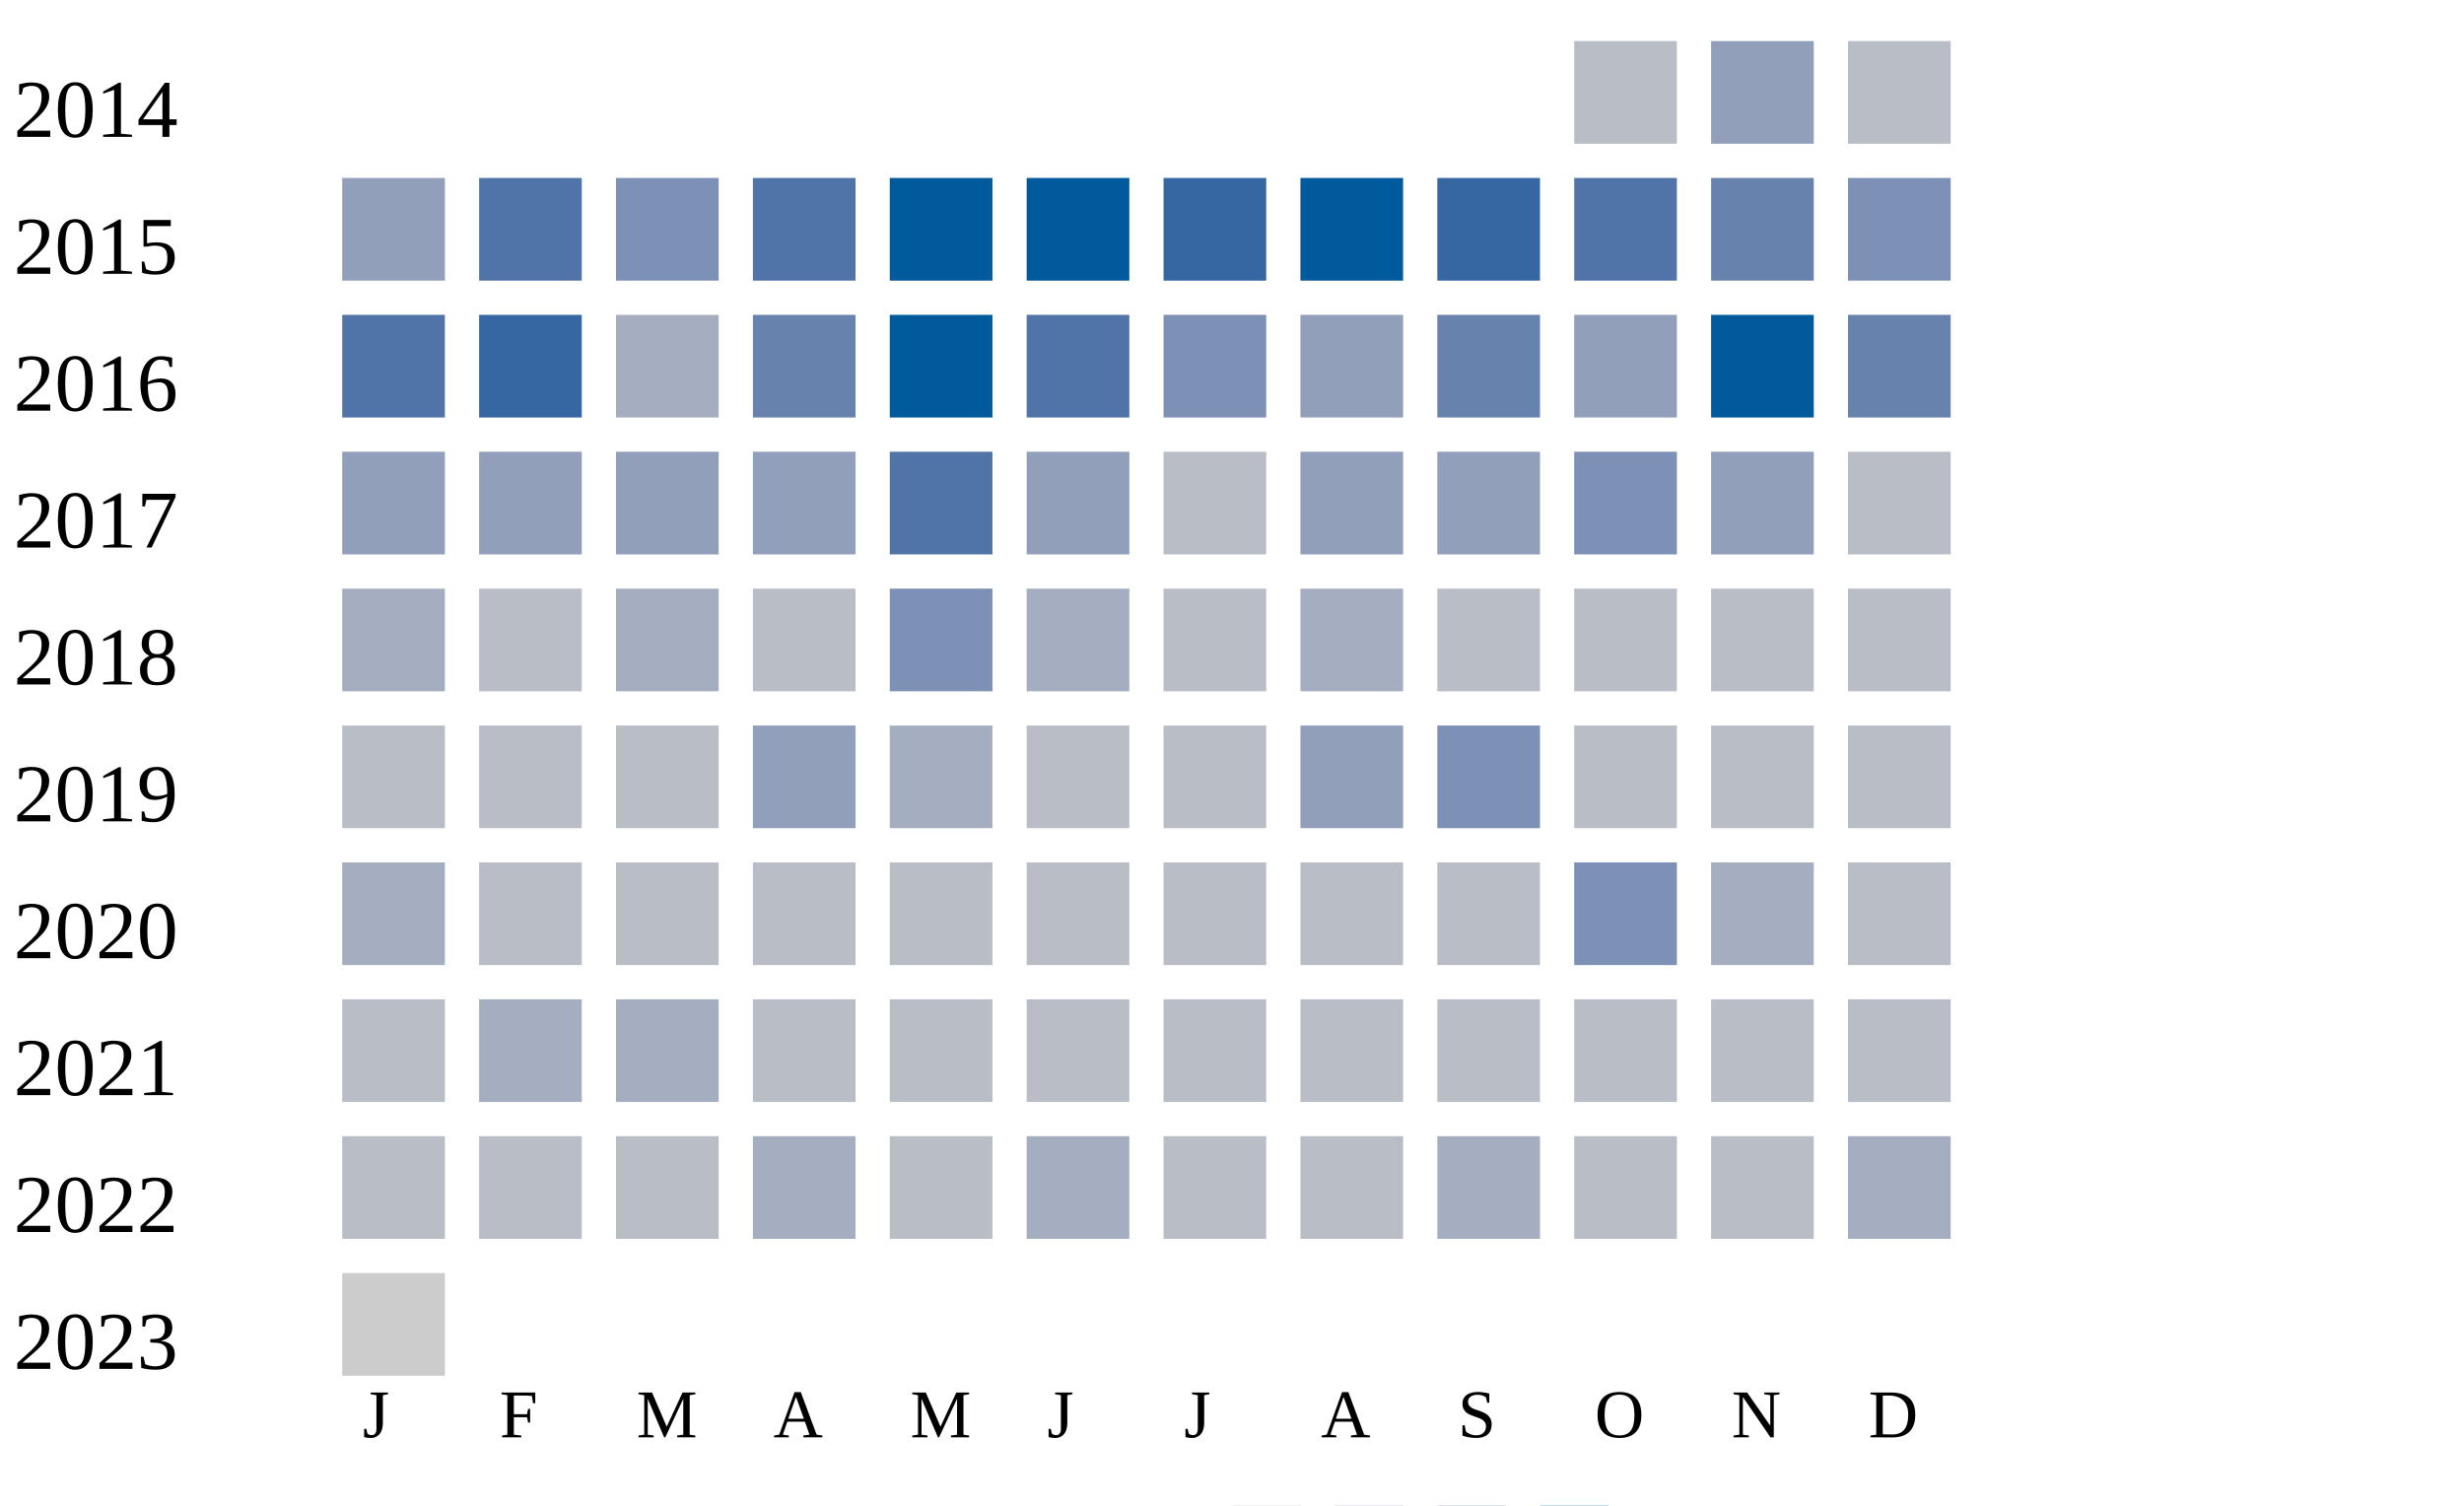
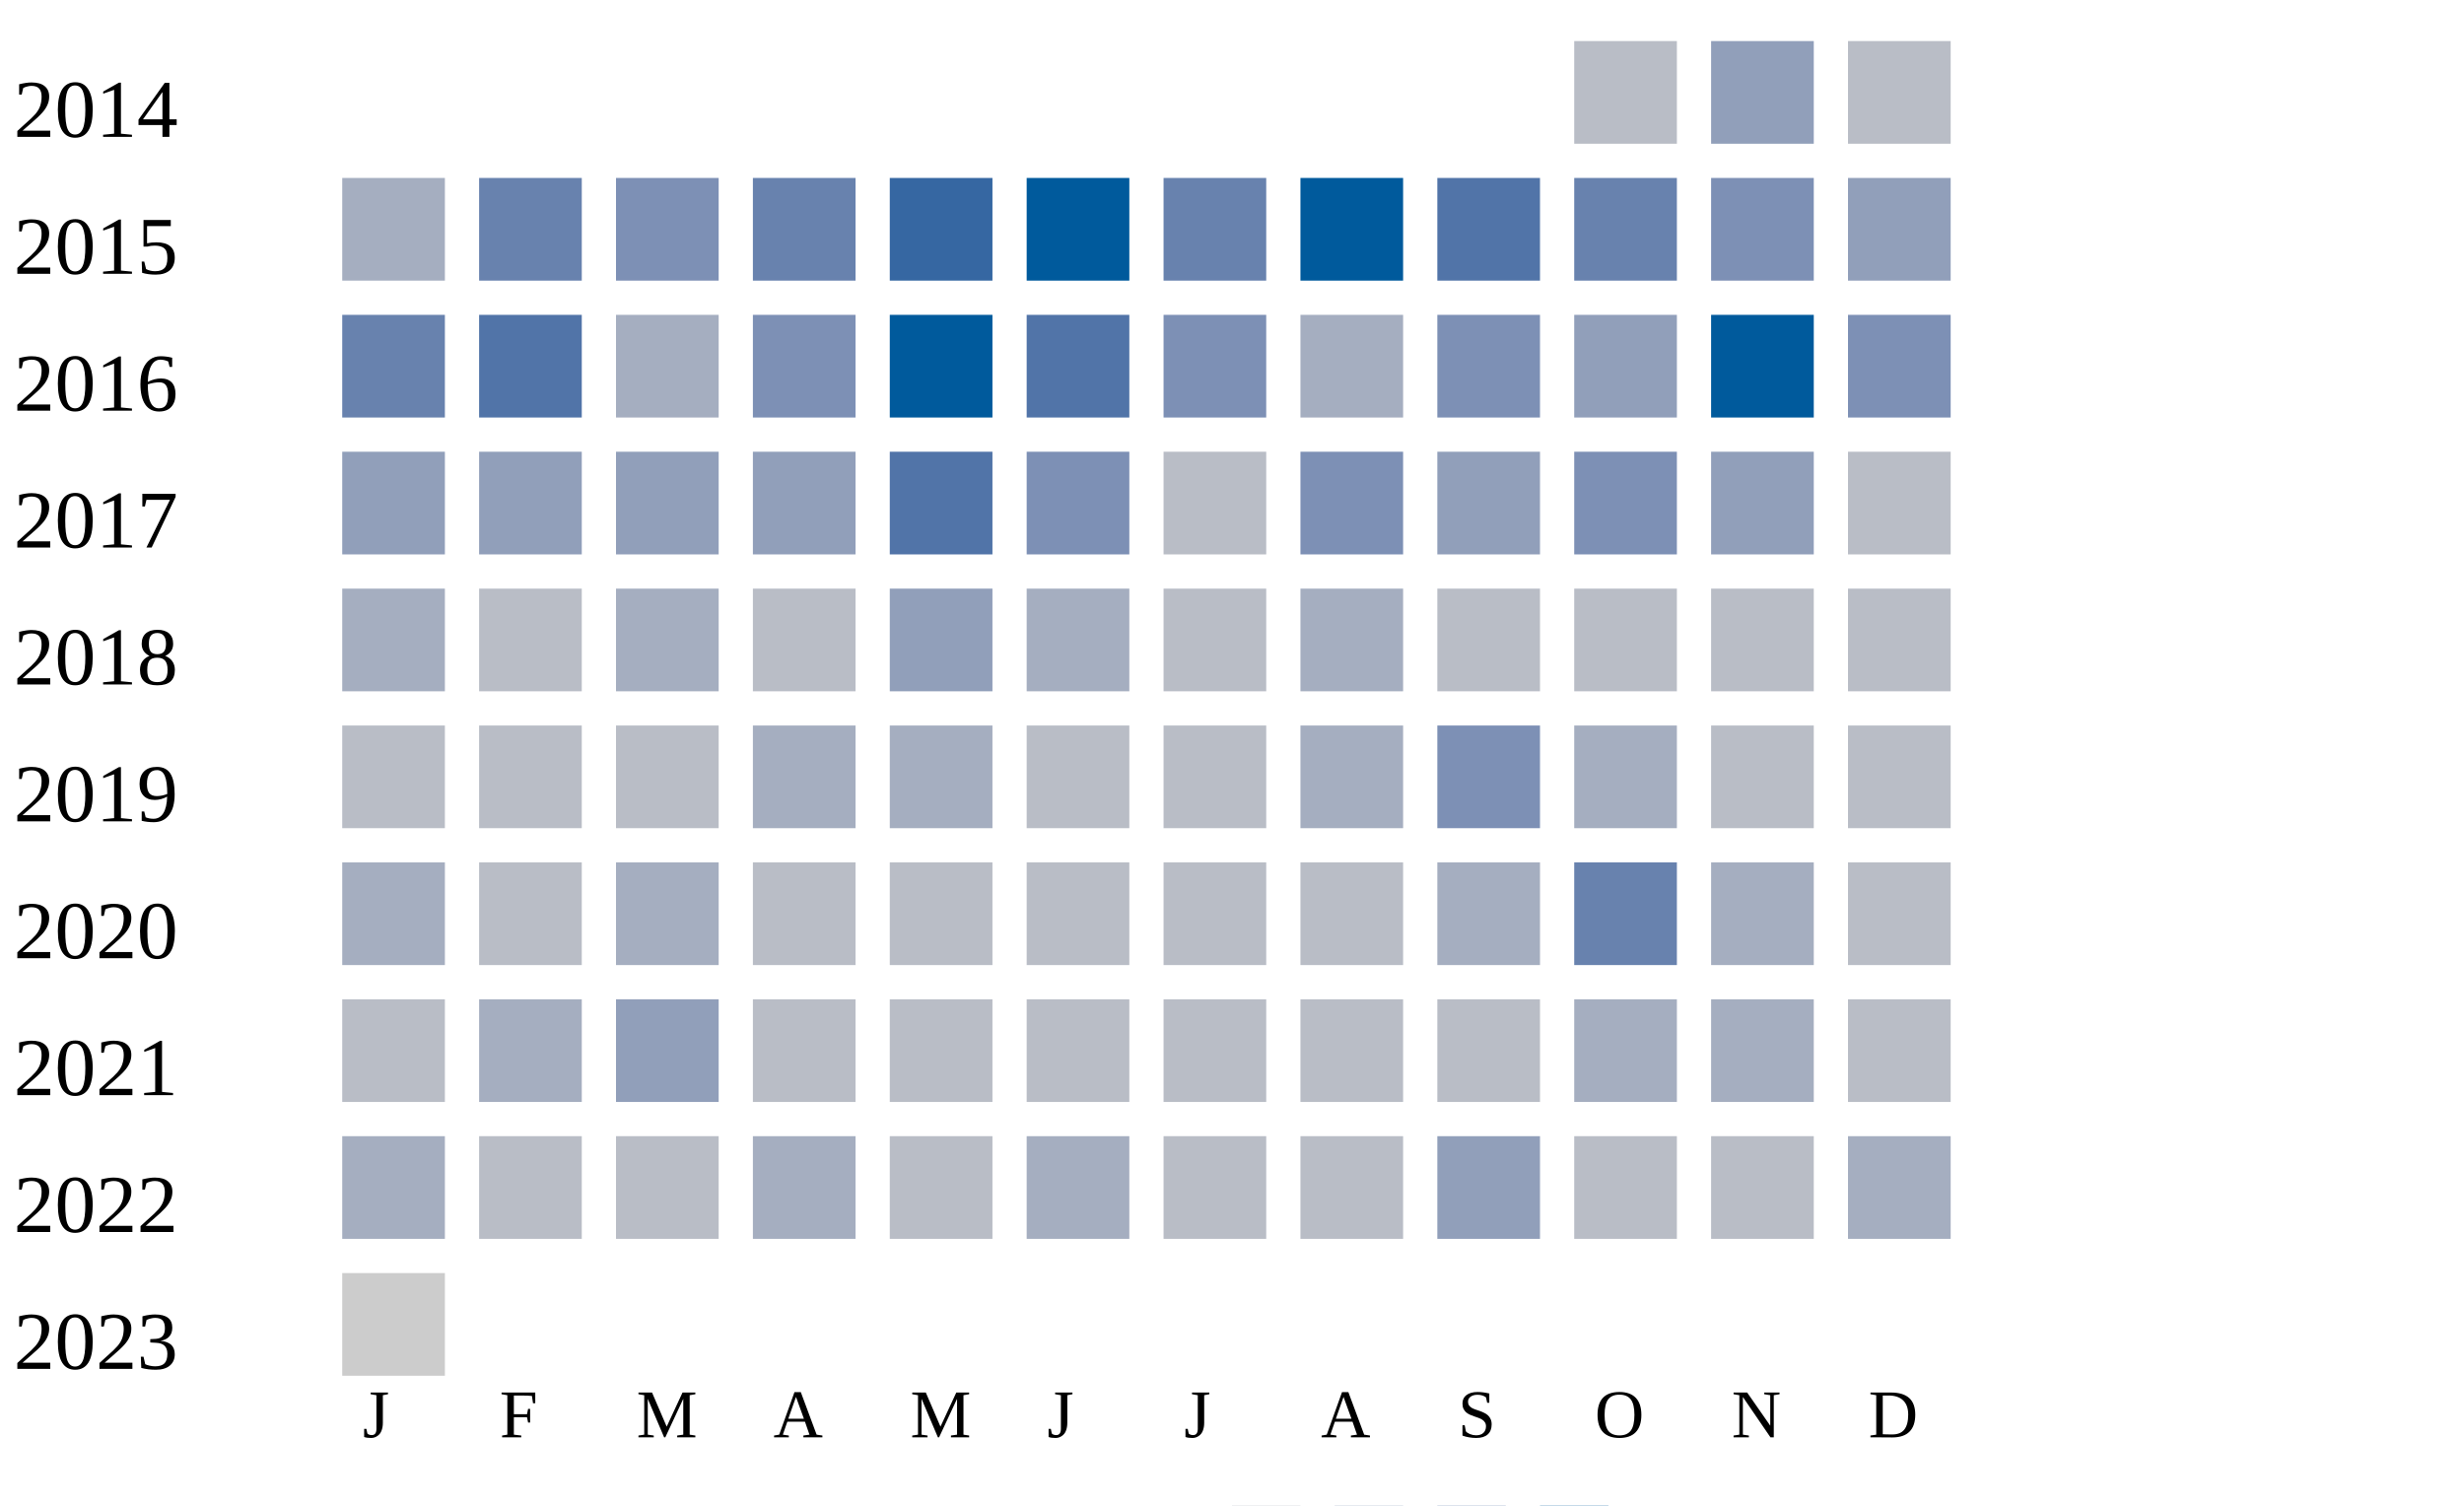
<svg xmlns="http://www.w3.org/2000/svg" width="360" height="220">
  <g transform="translate(0 0)">
    <text x="2" y="20">2014</text>
    <rect x="230" y="6" width="15" height="15" fill="#b9bdc6" />
    <rect x="250" y="6" width="15" height="15" fill="#919fba" />
    <rect x="270" y="6" width="15" height="15" fill="#b9bdc6" />
  </g>
  <g transform="translate(0 20)">
    <text x="2" y="20">2015</text>
-     <rect x="50" y="6" width="15" height="15" fill="#919fba" />
-     <rect x="70" y="6" width="15" height="15" fill="#5174a8" />
+     <rect x="50" y="6" width="15" height="15" fill="#a5aec0" />
+     <rect x="70" y="6" width="15" height="15" fill="#6882ae" />
    <rect x="90" y="6" width="15" height="15" fill="#7d90b5" />
-     <rect x="110" y="6" width="15" height="15" fill="#5174a8" />
-     <rect x="130" y="6" width="15" height="15" fill="#005a9c" />
+     <rect x="110" y="6" width="15" height="15" fill="#6882ae" />
+     <rect x="130" y="6" width="15" height="15" fill="#3667a2" />
    <rect x="150" y="6" width="15" height="15" fill="#005a9c" />
-     <rect x="170" y="6" width="15" height="15" fill="#3667a2" />
+     <rect x="170" y="6" width="15" height="15" fill="#6882ae" />
    <rect x="190" y="6" width="15" height="15" fill="#005a9c" />
-     <rect x="210" y="6" width="15" height="15" fill="#3667a2" />
-     <rect x="230" y="6" width="15" height="15" fill="#5174a8" />
-     <rect x="250" y="6" width="15" height="15" fill="#6882ae" />
-     <rect x="270" y="6" width="15" height="15" fill="#7d90b5" />
+     <rect x="210" y="6" width="15" height="15" fill="#5174a8" />
+     <rect x="230" y="6" width="15" height="15" fill="#6882ae" />
+     <rect x="250" y="6" width="15" height="15" fill="#7d90b5" />
+     <rect x="270" y="6" width="15" height="15" fill="#919fba" />
  </g>
  <g transform="translate(0 40)">
    <text x="2" y="20">2016</text>
-     <rect x="50" y="6" width="15" height="15" fill="#5174a8" />
-     <rect x="70" y="6" width="15" height="15" fill="#3667a2" />
+     <rect x="50" y="6" width="15" height="15" fill="#6882ae" />
+     <rect x="70" y="6" width="15" height="15" fill="#5174a8" />
    <rect x="90" y="6" width="15" height="15" fill="#a5aec0" />
-     <rect x="110" y="6" width="15" height="15" fill="#6882ae" />
+     <rect x="110" y="6" width="15" height="15" fill="#7d90b5" />
    <rect x="130" y="6" width="15" height="15" fill="#005a9c" />
    <rect x="150" y="6" width="15" height="15" fill="#5174a8" />
    <rect x="170" y="6" width="15" height="15" fill="#7d90b5" />
-     <rect x="190" y="6" width="15" height="15" fill="#919fba" />
-     <rect x="210" y="6" width="15" height="15" fill="#6882ae" />
+     <rect x="190" y="6" width="15" height="15" fill="#a5aec0" />
+     <rect x="210" y="6" width="15" height="15" fill="#7d90b5" />
    <rect x="230" y="6" width="15" height="15" fill="#919fba" />
    <rect x="250" y="6" width="15" height="15" fill="#005a9c" />
-     <rect x="270" y="6" width="15" height="15" fill="#6882ae" />
+     <rect x="270" y="6" width="15" height="15" fill="#7d90b5" />
  </g>
  <g transform="translate(0 60)">
    <text x="2" y="20">2017</text>
    <rect x="50" y="6" width="15" height="15" fill="#919fba" />
    <rect x="70" y="6" width="15" height="15" fill="#919fba" />
    <rect x="90" y="6" width="15" height="15" fill="#919fba" />
    <rect x="110" y="6" width="15" height="15" fill="#919fba" />
    <rect x="130" y="6" width="15" height="15" fill="#5174a8" />
-     <rect x="150" y="6" width="15" height="15" fill="#919fba" />
+     <rect x="150" y="6" width="15" height="15" fill="#7d90b5" />
    <rect x="170" y="6" width="15" height="15" fill="#b9bdc6" />
-     <rect x="190" y="6" width="15" height="15" fill="#919fba" />
+     <rect x="190" y="6" width="15" height="15" fill="#7d90b5" />
    <rect x="210" y="6" width="15" height="15" fill="#919fba" />
    <rect x="230" y="6" width="15" height="15" fill="#7d90b5" />
    <rect x="250" y="6" width="15" height="15" fill="#919fba" />
    <rect x="270" y="6" width="15" height="15" fill="#b9bdc6" />
  </g>
  <g transform="translate(0 80)">
    <text x="2" y="20">2018</text>
    <rect x="50" y="6" width="15" height="15" fill="#a5aec0" />
    <rect x="70" y="6" width="15" height="15" fill="#b9bdc6" />
    <rect x="90" y="6" width="15" height="15" fill="#a5aec0" />
    <rect x="110" y="6" width="15" height="15" fill="#b9bdc6" />
-     <rect x="130" y="6" width="15" height="15" fill="#7d90b5" />
+     <rect x="130" y="6" width="15" height="15" fill="#919fba" />
    <rect x="150" y="6" width="15" height="15" fill="#a5aec0" />
    <rect x="170" y="6" width="15" height="15" fill="#b9bdc6" />
    <rect x="190" y="6" width="15" height="15" fill="#a5aec0" />
    <rect x="210" y="6" width="15" height="15" fill="#b9bdc6" />
    <rect x="230" y="6" width="15" height="15" fill="#b9bdc6" />
    <rect x="250" y="6" width="15" height="15" fill="#b9bdc6" />
    <rect x="270" y="6" width="15" height="15" fill="#b9bdc6" />
  </g>
  <g transform="translate(0 100)">
    <text x="2" y="20">2019</text>
    <rect x="50" y="6" width="15" height="15" fill="#b9bdc6" />
    <rect x="70" y="6" width="15" height="15" fill="#b9bdc6" />
    <rect x="90" y="6" width="15" height="15" fill="#b9bdc6" />
-     <rect x="110" y="6" width="15" height="15" fill="#919fba" />
+     <rect x="110" y="6" width="15" height="15" fill="#a5aec0" />
    <rect x="130" y="6" width="15" height="15" fill="#a5aec0" />
    <rect x="150" y="6" width="15" height="15" fill="#b9bdc6" />
    <rect x="170" y="6" width="15" height="15" fill="#b9bdc6" />
-     <rect x="190" y="6" width="15" height="15" fill="#919fba" />
+     <rect x="190" y="6" width="15" height="15" fill="#a5aec0" />
    <rect x="210" y="6" width="15" height="15" fill="#7d90b5" />
-     <rect x="230" y="6" width="15" height="15" fill="#b9bdc6" />
+     <rect x="230" y="6" width="15" height="15" fill="#a5aec0" />
    <rect x="250" y="6" width="15" height="15" fill="#b9bdc6" />
    <rect x="270" y="6" width="15" height="15" fill="#b9bdc6" />
  </g>
  <g transform="translate(0 120)">
    <text x="2" y="20">2020</text>
    <rect x="50" y="6" width="15" height="15" fill="#a5aec0" />
    <rect x="70" y="6" width="15" height="15" fill="#b9bdc6" />
-     <rect x="90" y="6" width="15" height="15" fill="#b9bdc6" />
+     <rect x="90" y="6" width="15" height="15" fill="#a5aec0" />
    <rect x="110" y="6" width="15" height="15" fill="#b9bdc6" />
    <rect x="130" y="6" width="15" height="15" fill="#b9bdc6" />
    <rect x="150" y="6" width="15" height="15" fill="#b9bdc6" />
    <rect x="170" y="6" width="15" height="15" fill="#b9bdc6" />
    <rect x="190" y="6" width="15" height="15" fill="#b9bdc6" />
-     <rect x="210" y="6" width="15" height="15" fill="#b9bdc6" />
-     <rect x="230" y="6" width="15" height="15" fill="#7d90b5" />
+     <rect x="210" y="6" width="15" height="15" fill="#a5aec0" />
+     <rect x="230" y="6" width="15" height="15" fill="#6882ae" />
    <rect x="250" y="6" width="15" height="15" fill="#a5aec0" />
    <rect x="270" y="6" width="15" height="15" fill="#b9bdc6" />
  </g>
  <g transform="translate(0 140)">
    <text x="2" y="20">2021</text>
    <rect x="50" y="6" width="15" height="15" fill="#b9bdc6" />
    <rect x="70" y="6" width="15" height="15" fill="#a5aec0" />
-     <rect x="90" y="6" width="15" height="15" fill="#a5aec0" />
+     <rect x="90" y="6" width="15" height="15" fill="#919fba" />
    <rect x="110" y="6" width="15" height="15" fill="#b9bdc6" />
    <rect x="130" y="6" width="15" height="15" fill="#b9bdc6" />
    <rect x="150" y="6" width="15" height="15" fill="#b9bdc6" />
    <rect x="170" y="6" width="15" height="15" fill="#b9bdc6" />
    <rect x="190" y="6" width="15" height="15" fill="#b9bdc6" />
    <rect x="210" y="6" width="15" height="15" fill="#b9bdc6" />
-     <rect x="230" y="6" width="15" height="15" fill="#b9bdc6" />
-     <rect x="250" y="6" width="15" height="15" fill="#b9bdc6" />
+     <rect x="230" y="6" width="15" height="15" fill="#a5aec0" />
+     <rect x="250" y="6" width="15" height="15" fill="#a5aec0" />
    <rect x="270" y="6" width="15" height="15" fill="#b9bdc6" />
  </g>
  <g transform="translate(0 160)">
    <text x="2" y="20">2022</text>
-     <rect x="50" y="6" width="15" height="15" fill="#b9bdc6" />
+     <rect x="50" y="6" width="15" height="15" fill="#a5aec0" />
    <rect x="70" y="6" width="15" height="15" fill="#b9bdc6" />
    <rect x="90" y="6" width="15" height="15" fill="#b9bdc6" />
    <rect x="110" y="6" width="15" height="15" fill="#a5aec0" />
    <rect x="130" y="6" width="15" height="15" fill="#b9bdc6" />
    <rect x="150" y="6" width="15" height="15" fill="#a5aec0" />
    <rect x="170" y="6" width="15" height="15" fill="#b9bdc6" />
    <rect x="190" y="6" width="15" height="15" fill="#b9bdc6" />
-     <rect x="210" y="6" width="15" height="15" fill="#a5aec0" />
+     <rect x="210" y="6" width="15" height="15" fill="#919fba" />
    <rect x="230" y="6" width="15" height="15" fill="#b9bdc6" />
    <rect x="250" y="6" width="15" height="15" fill="#b9bdc6" />
    <rect x="270" y="6" width="15" height="15" fill="#a5aec0" />
  </g>
  <g transform="translate(0 180)">
    <text x="2" y="20">2023</text>
    <rect x="50" y="6" width="15" height="15" fill="#cccccc" />
  </g>
  <text style="font-size: 10px; text-align: center" x="53" y="210">J</text>
  <text style="font-size: 10px; text-align: center" x="73" y="210">F</text>
  <text style="font-size: 10px; text-align: center" x="93" y="210">M</text>
  <text style="font-size: 10px; text-align: center" x="113" y="210">A</text>
  <text style="font-size: 10px; text-align: center" x="133" y="210">M</text>
  <text style="font-size: 10px; text-align: center" x="153" y="210">J</text>
  <text style="font-size: 10px; text-align: center" x="173" y="210">J</text>
  <text style="font-size: 10px; text-align: center" x="193" y="210">A</text>
  <text style="font-size: 10px; text-align: center" x="213" y="210">S</text>
  <text style="font-size: 10px; text-align: center" x="233" y="210">O</text>
  <text style="font-size: 10px; text-align: center" x="253" y="210">N</text>
  <text style="font-size: 10px; text-align: center" x="273" y="210">D</text>
  <text style="font-size: 10px;" x="155" y="229">Less</text>
  <rect fill="#b9bdc6" width="10" height="10" x="180" y="220" />
  <rect fill="#919fba" width="10" height="10" x="195" y="220" />
  <rect fill="#6882ae" width="10" height="10" x="210" y="220" />
  <rect fill="#005a9c" width="10" height="10" x="225" y="220" />
  <text x="240" y="229" style="font-size: 10px;">More</text>
</svg>
